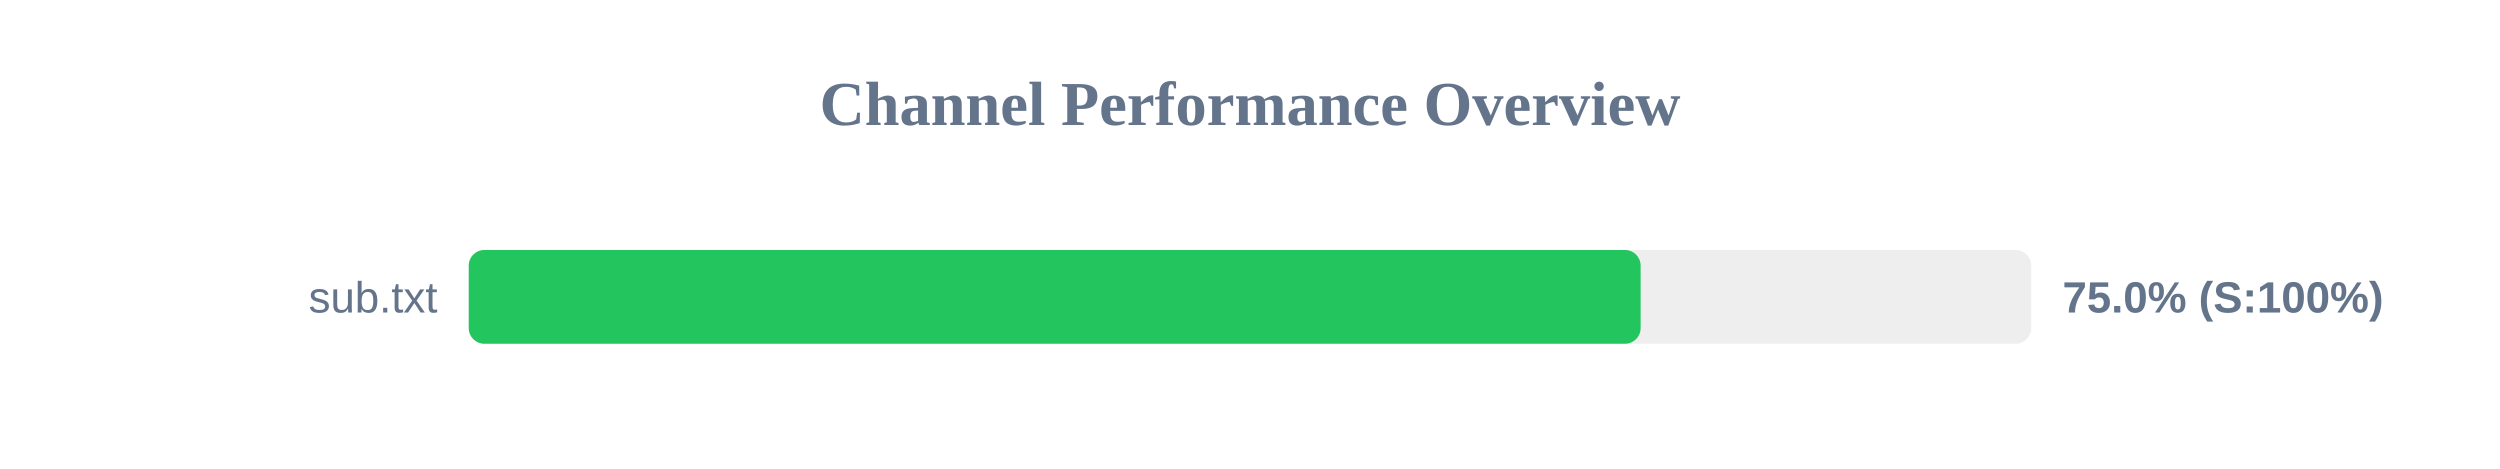
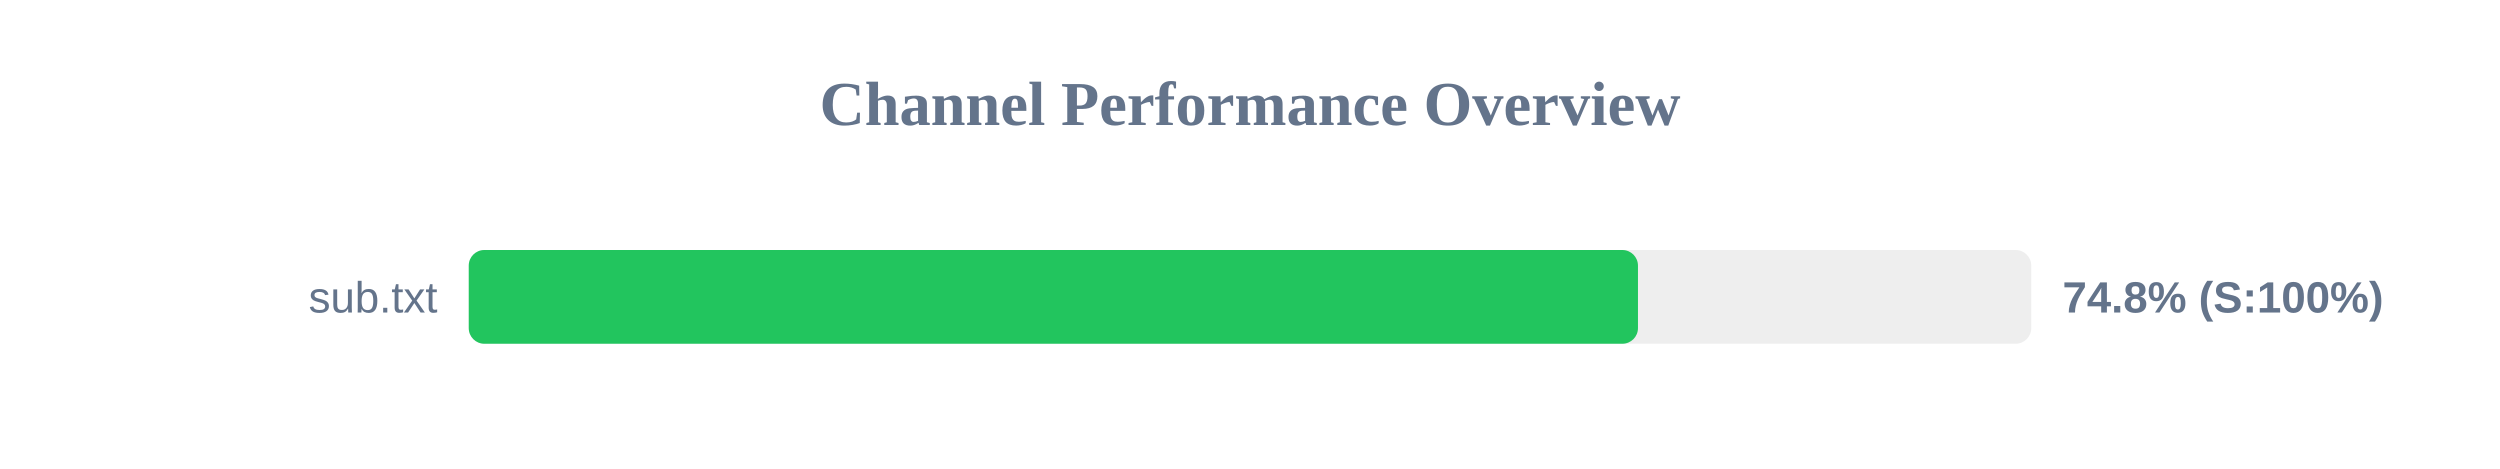
<svg xmlns="http://www.w3.org/2000/svg" width="800" height="150" version="1.1">
  <style>
        .row { font: 14px Arial; fill: #64748b; }
        .score { font: bold 14px Arial; fill: #64748b; }
    </style>
  <text x="400" y="40" text-anchor="middle" font-size="20px" font-weight="bold" fill="#64748b">Channel Performance Overview</text>
  <rect x="150" y="80" width="500" height="30" fill="#eee" rx="5" />
-   <rect x="150" y="80" width="375.0" height="30" fill="#22c55e" rx="5" />
+   <rect x="150" y="80" width="374.15" height="30" fill="#22c55e" rx="5" />
  <text x="140" y="100" text-anchor="end" class="row">sub.txt</text>
-   <text x="660" y="100" text-anchor="start" class="score">75.0% (S:100%)</text>
+   <text x="660" y="100" text-anchor="start" class="score">74.8% (S:100%)</text>
</svg>
